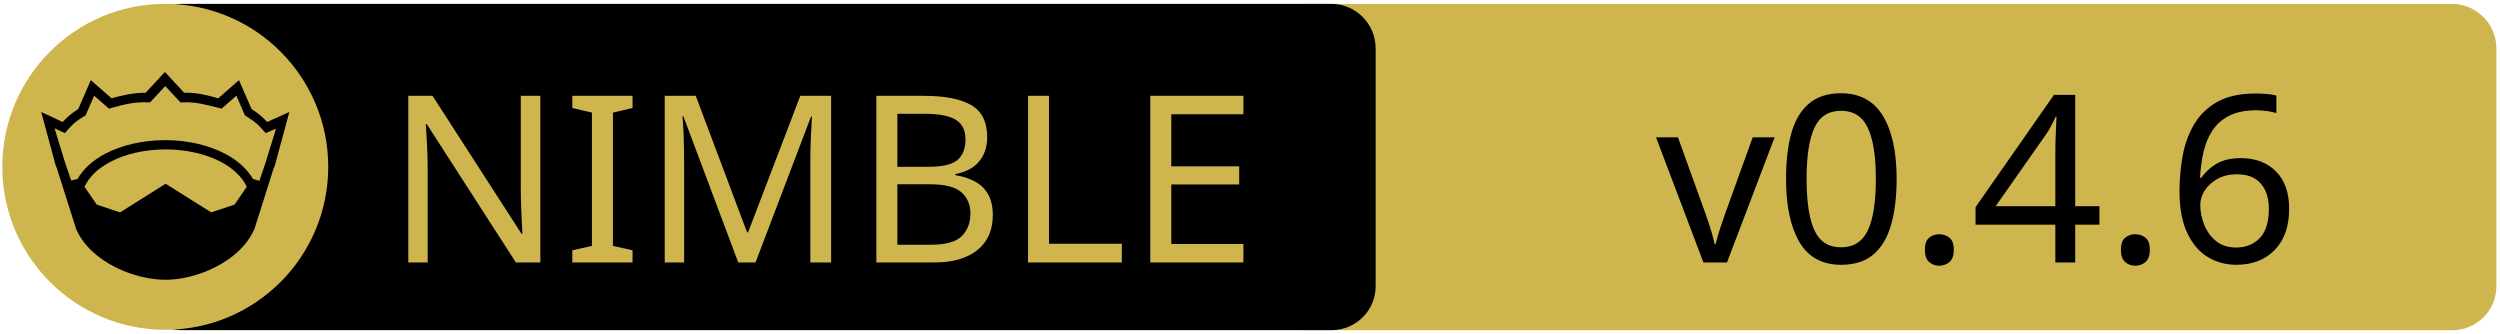
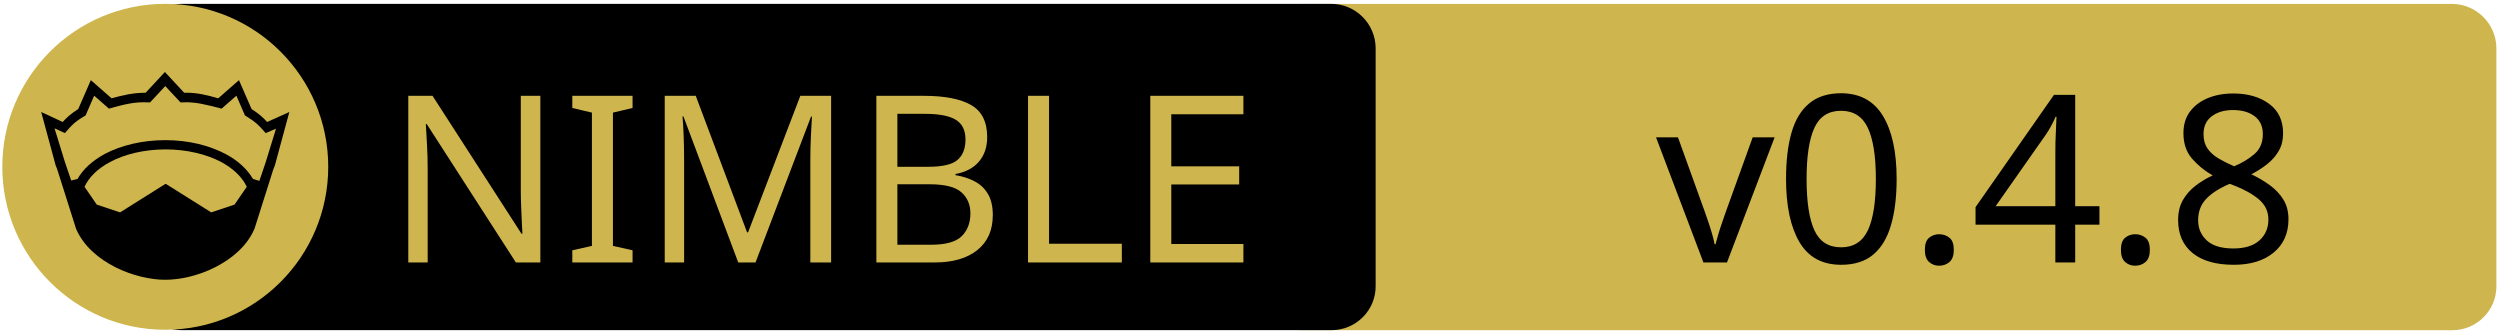
<svg xmlns="http://www.w3.org/2000/svg" xmlns:xlink="http://www.w3.org/1999/xlink" width="675" height="90" xml:space="preserve" version="1.1">
  <a xlink:href="https://github.com/status-im/nim-serialization">
    <g>
      <path fill="#CEB54D" id="svg_15" d="m662.123,89.159l-310.5,0c-6.6,0 -12,-5.4 -12,-12l0,-64.1c0,-6.6 5.4,-12 12,-12l310.4,0c6.6,0 12,5.4 12,12l0,64.1c0.1,6.6 -5.3,12 -11.9,12z" />
      <path id="svg_1" d="m359.524,89.139l-310.5,0c-6.6,0 -12,-5.4 -12,-12l0,-64.1c0,-6.6 5.4,-12 12,-12l310.4,0c6.6,0 12,5.4 12,12l0,64.1c0.1,6.6 -5.3,12 -11.9,12z" />
      <rect id="svg_2" fill="none" height="45.9" width="315.3" class="st0" y="24.539" x="60.224" />
      <circle id="svg_4" fill="#CEB54D" r="44" cy="45.039" cx="44.624" class="st1" />
      <g id="XMLID_4_">
        <path id="svg_5" d="m78.124,30.239l-3.9,14.4l-0.4,1l-5.1,16.1c0,0 0,0 0,0c-2,4.7 -6.1,8.1 -10.6,10.4c-4.5,2.3 -9.5,3.4 -13.5,3.4c-4,0 -8.9,-1.1 -13.5,-3.4c-4.5,-2.3 -8.6,-5.7 -10.6,-10.4c0,0 0,0 0,0l-5.1,-16.1l-0.4,-1l-3.9,-14.4l5.8,2.7c0.9,-1 2,-2.1 4.2,-3.5l3.4,-7.8l5.6,4.9c2.9,-0.8 5.8,-1.5 9.2,-1.5l5.2,-5.6l5.2,5.6c3.4,-0.1 6.4,0.7 9.2,1.5l5.6,-4.9l3.4,7.8c2.2,1.4 3.3,2.5 4.2,3.5l6,-2.7z" />
        <g id="XMLID_6_">
          <g id="svg_6">
            <path id="svg_7" fill="#CEB54D" d="m66.624,50.439l-3.3,4.8l-6.3,2.1l-12.1,-7.6c-0.1,-0.1 -0.3,-0.1 -0.4,0l-12.1,7.6l-6.3,-2.1l-3.3,-4.8c1.2,-2.6 3.5,-4.9 6.9,-6.7c3.9,-2.1 9.2,-3.4 15,-3.4c5.7,0 11,1.3 15,3.4c3.3,1.8 5.7,4.1 6.9,6.7z" class="st1" />
          </g>
          <g id="svg_8" />
        </g>
        <g id="XMLID_5_">
          <g id="svg_9">
            <path id="svg_10" fill="#CEB54D" d="m74.524,34.739l-2.8,9.1l-1.7,5l-1.6,-0.5c0,0 -0.1,0 -0.1,0c-1.6,-2.7 -4.2,-5.1 -7.5,-6.8c-4.4,-2.3 -10,-3.7 -16.2,-3.7c-6.2,0 -11.9,1.4 -16.3,3.7c-3.3,1.8 -5.9,4.1 -7.4,6.8c0,0 -0.1,0 -0.1,0l-1.6,0.4l-1.7,-5l-2.8,-9.1l2.8,1.3l0.6,-0.7c1.2,-1.3 1.8,-2.2 4.7,-3.9l0.3,-0.2l2.3,-5.3l4,3.5l0.7,-0.2c3.2,-0.9 6.3,-1.7 9.8,-1.5l0.6,0l4.1,-4.4l4.1,4.4l0.6,0c3.5,-0.2 6.5,0.7 9.8,1.5l0.7,0.2l4,-3.5l2.3,5.3l0.3,0.2c2.9,1.8 3.5,2.6 4.7,3.9l0.6,0.7l2.8,-1.2z" class="st1" />
          </g>
          <g id="svg_11" />
        </g>
      </g>
      <text x="-442" y="-350.021" id="svg_16" font-size="63px" font-family="'PT Sans Caption', 'Tahoma', 'Helvetica Neue Medium', 'PT Sans', sans-serif" fill="#CEB54D" class="st1 st2 st3" transform="matrix(1 0 0 1 546.13 420.879)">NIMBLE</text>
-       <text x="-99.0" y="-350.012" id="svg_17" font-size="63.012px" font-family="'PT Sans Caption', 'Tahoma', 'Helvetica Neue Medium', 'PT Sans', sans-serif" fill="#000000" class="st1 st2 st3" transform="matrix(1 0 0 1 546.13 420.879)">v0.4.6</text>
+       <text x="-99.0" y="-350.012" id="svg_17" font-size="63.012px" font-family="'PT Sans Caption', 'Tahoma', 'Helvetica Neue Medium', 'PT Sans', sans-serif" fill="#000000" class="st1 st2 st3" transform="matrix(1 0 0 1 546.13 420.879)">v0.4.8</text>
    </g>
  </a>
</svg>
